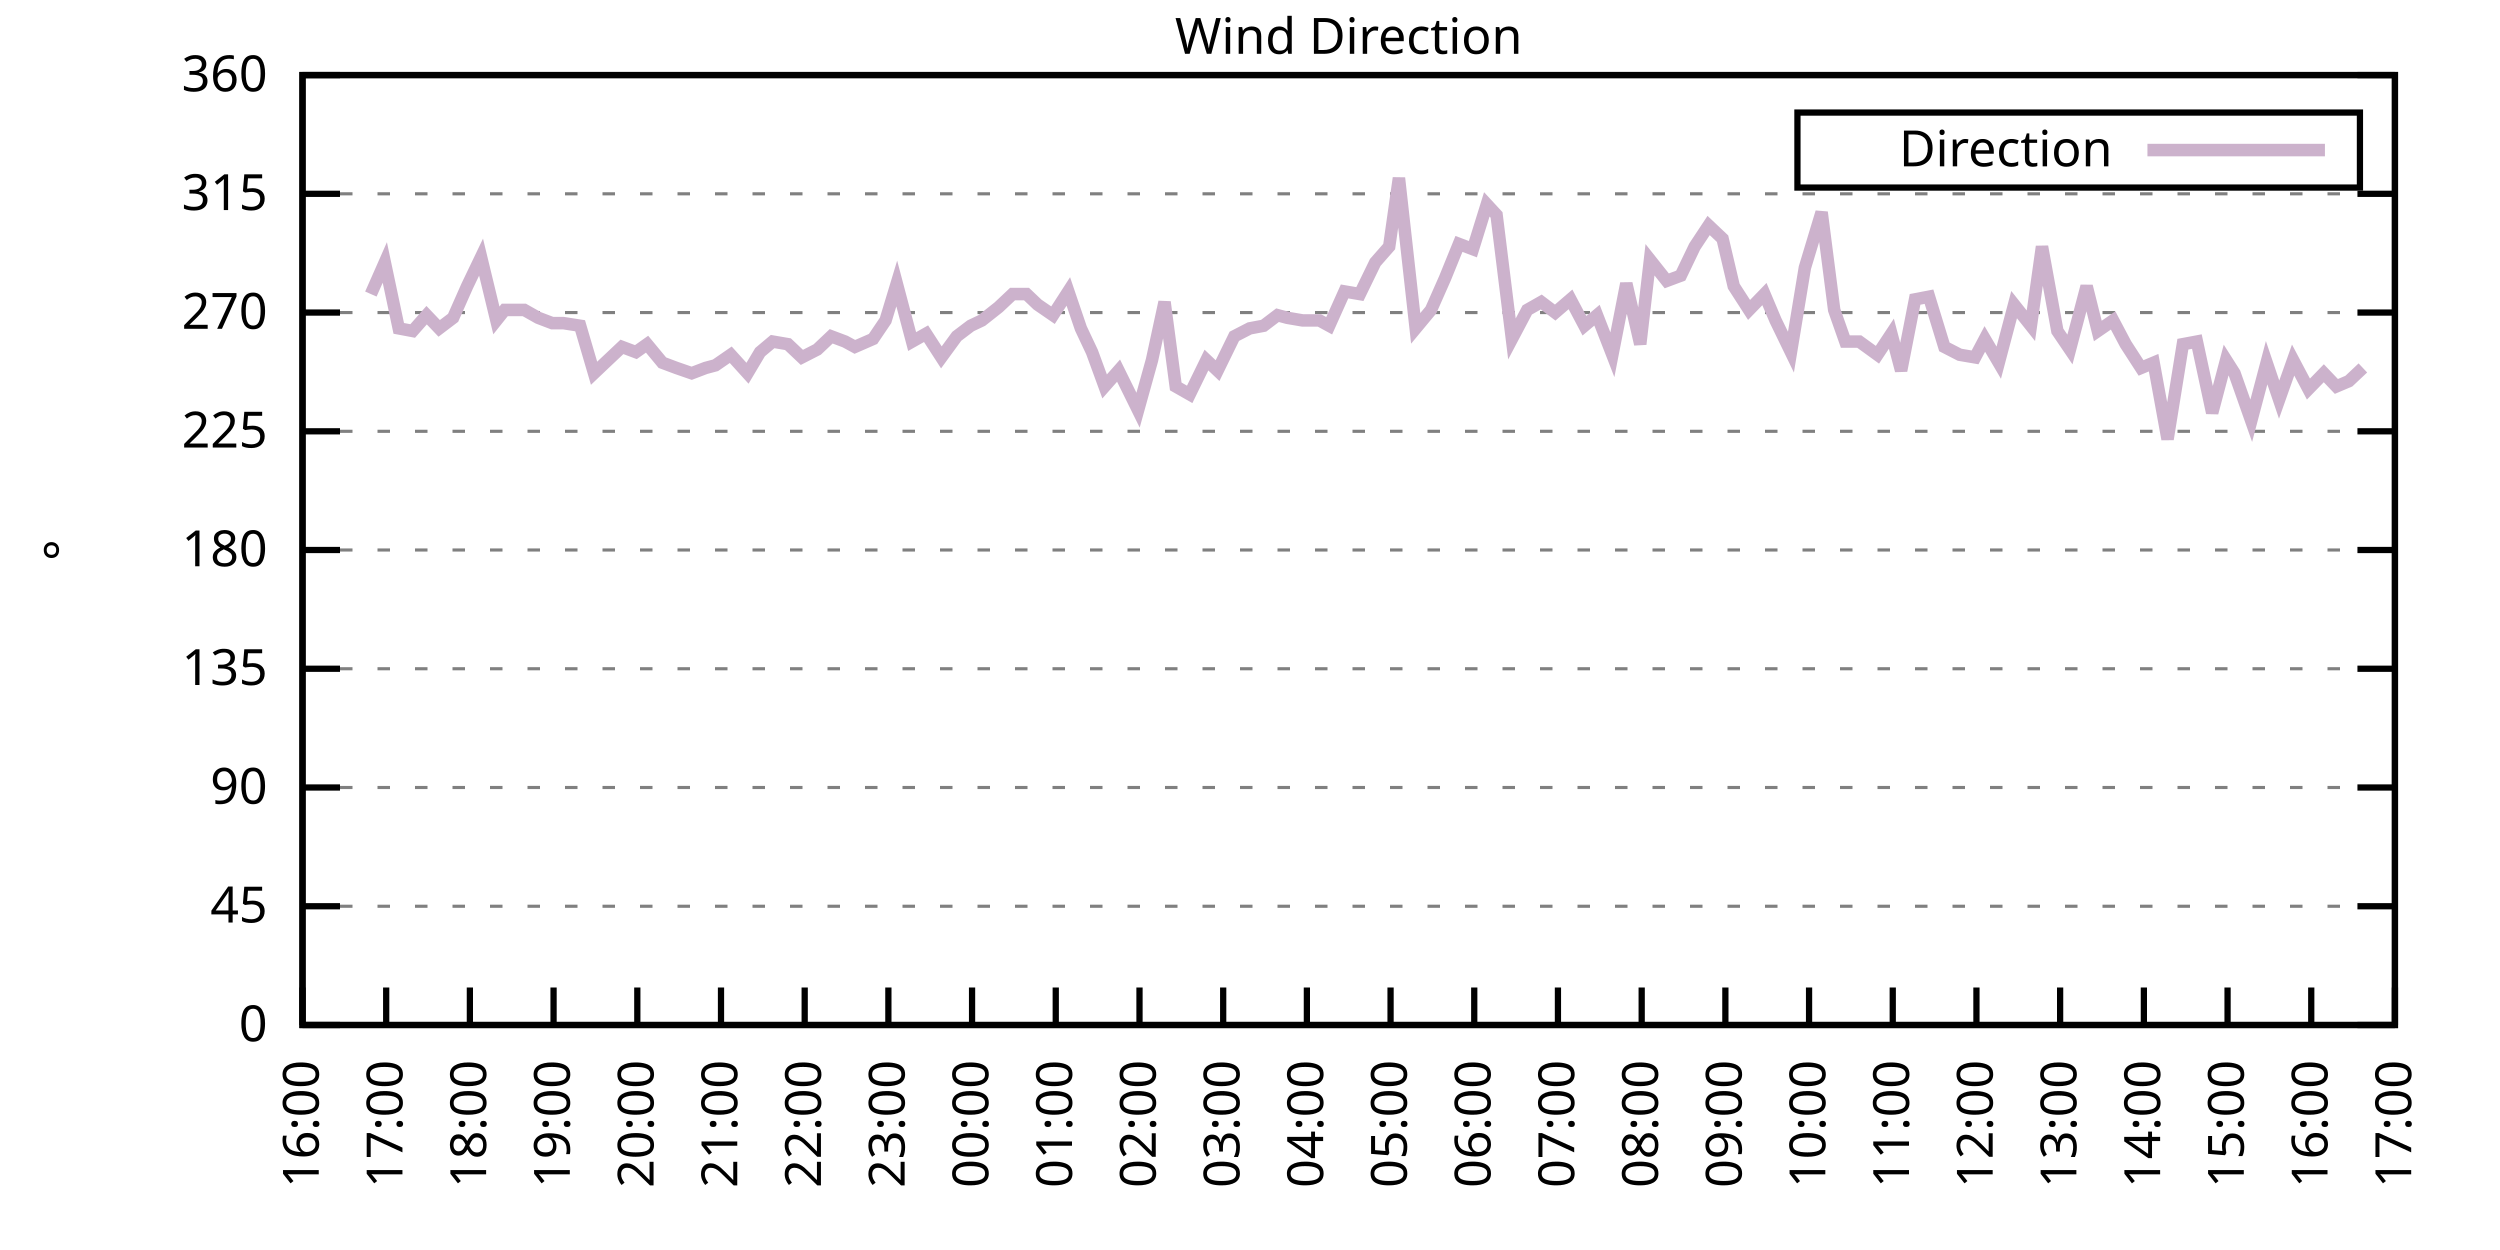
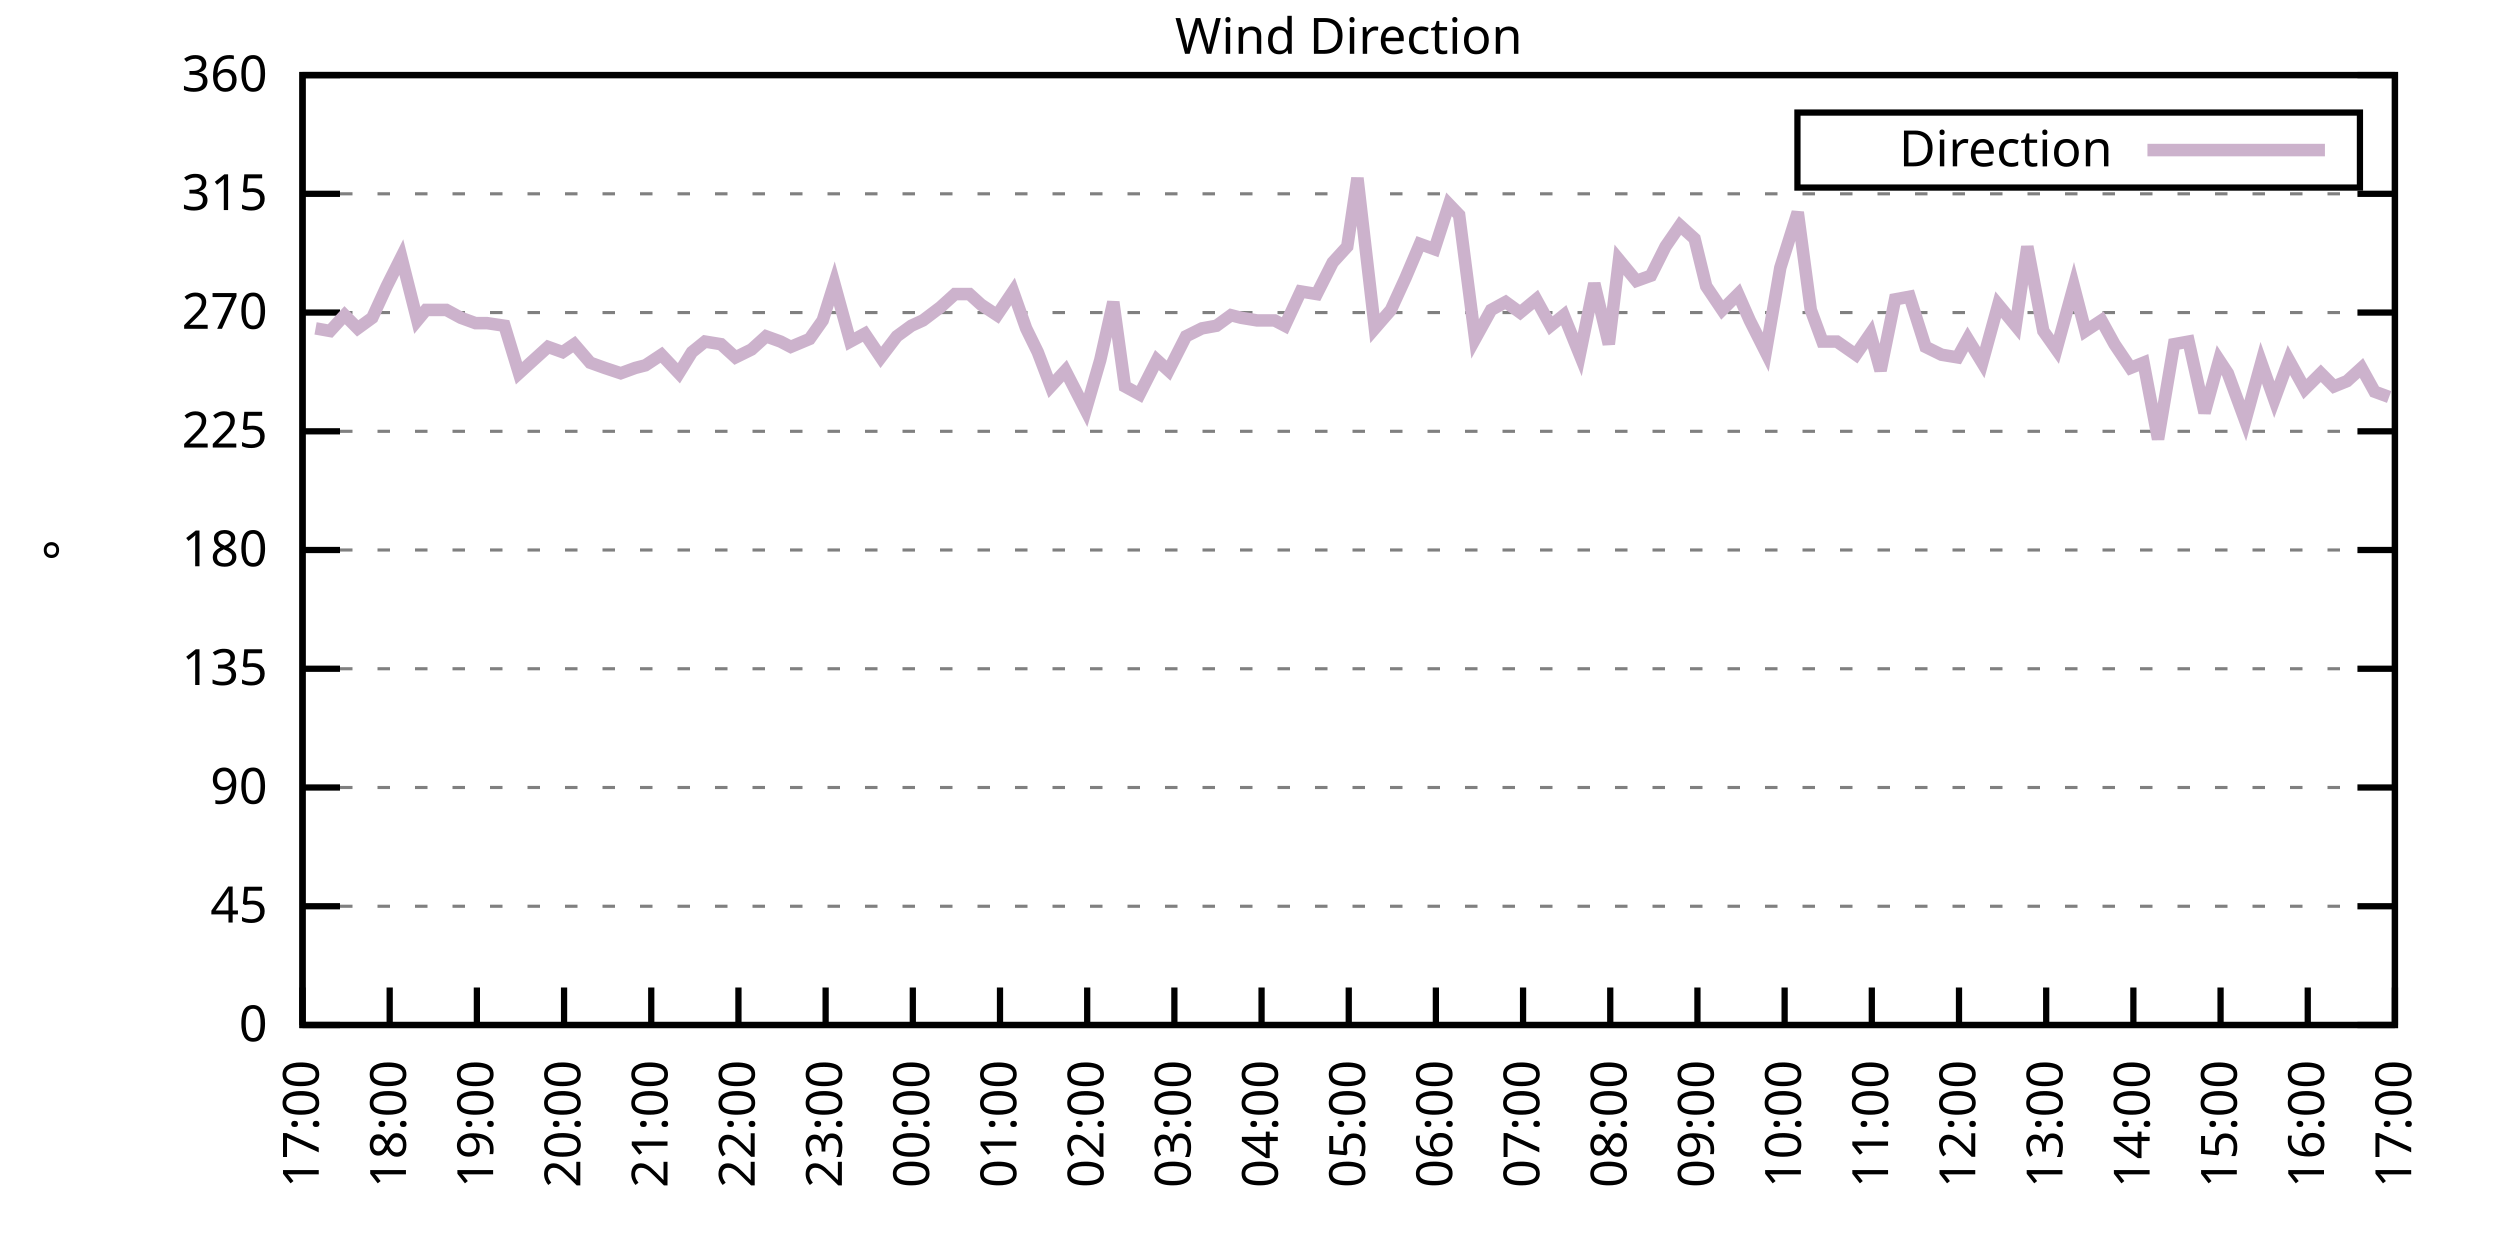
<svg xmlns="http://www.w3.org/2000/svg" xmlns:xlink="http://www.w3.org/1999/xlink" width="400" height="200" viewBox="0 0 400 200">
  <g id="gnuplot_canvas">
    <rect x="0" y="0" width="400" height="200" fill="none" />
    <defs>
      <circle id="gpDot" r="0.5" stroke-width="0.5" stroke="currentColor" />
      <path id="gpPt0" stroke-width="0.333" stroke="currentColor" d="M-1,0 h2 M0,-1 v2" />
      <path id="gpPt1" stroke-width="0.333" stroke="currentColor" d="M-1,-1 L1,1 M1,-1 L-1,1" />
      <path id="gpPt2" stroke-width="0.333" stroke="currentColor" d="M-1,0 L1,0 M0,-1 L0,1 M-1,-1 L1,1 M-1,1 L1,-1" />
      <rect id="gpPt3" stroke-width="0.333" stroke="currentColor" x="-1" y="-1" width="2" height="2" />
      <rect id="gpPt4" stroke-width="0.333" stroke="currentColor" fill="currentColor" x="-1" y="-1" width="2" height="2" />
      <circle id="gpPt5" stroke-width="0.333" stroke="currentColor" cx="0" cy="0" r="1" />
      <use xlink:href="#gpPt5" id="gpPt6" fill="currentColor" stroke="none" />
      <path id="gpPt7" stroke-width="0.333" stroke="currentColor" d="M0,-1.33 L-1.33,0.67 L1.33,0.67 z" />
      <use xlink:href="#gpPt7" id="gpPt8" fill="currentColor" stroke="none" />
      <use xlink:href="#gpPt7" id="gpPt9" stroke="currentColor" transform="rotate(180)" />
      <use xlink:href="#gpPt9" id="gpPt10" fill="currentColor" stroke="none" />
      <use xlink:href="#gpPt3" id="gpPt11" stroke="currentColor" transform="rotate(45)" />
      <use xlink:href="#gpPt11" id="gpPt12" fill="currentColor" stroke="none" />
      <path id="gpPt13" stroke-width="0.333" stroke="currentColor" d="M0,1.330 L1.265,0.411 L0.782,-1.067 L-0.782,-1.076 L-1.265,0.411 z" />
      <use xlink:href="#gpPt13" id="gpPt14" fill="currentColor" stroke="none" />
      <filter id="textbox" filterUnits="objectBoundingBox" x="0" y="0" height="1" width="1">
        <feFlood flood-color="white" flood-opacity="1" result="bgnd" />
        <feComposite in="SourceGraphic" in2="bgnd" operator="atop" />
      </filter>
      <filter id="greybox" filterUnits="objectBoundingBox" x="0" y="0" height="1" width="1">
        <feFlood flood-color="lightgrey" flood-opacity="1" result="grey" />
        <feComposite in="SourceGraphic" in2="grey" operator="atop" />
      </filter>
    </defs>
    <g fill="none" color="white" stroke="currentColor" stroke-width="1.00" stroke-linecap="butt" stroke-linejoin="miter">
</g>
    <g fill="none" color="black" stroke="currentColor" stroke-width="1.00" stroke-linecap="butt" stroke-linejoin="miter">
      <g stroke="none" shape-rendering="crispEdges">
        <polygon fill="rgb(255, 255, 255)" points="48.40,164.00 383.18,164.00 383.18,12.02 48.40,12.02 " />
      </g>
    </g>
    <g fill="none" color="black" stroke="currentColor" stroke-width="1.00" stroke-linecap="butt" stroke-linejoin="miter">
</g>
    <g fill="none" color="black" stroke="black" stroke-width="0.50" stroke-linecap="butt" stroke-linejoin="miter">
</g>
    <g fill="none" color="gray" stroke="currentColor" stroke-width="0.50" stroke-linecap="butt" stroke-linejoin="miter">
      <path stroke="gray" stroke-dasharray="2,4" class="gridline" d="M48.40,164.00 L383.19,164.00  " />
    </g>
    <g fill="none" color="gray" stroke="gray" stroke-width="1.00" stroke-linecap="butt" stroke-linejoin="miter">
</g>
    <g fill="none" color="black" stroke="currentColor" stroke-width="1.00" stroke-linecap="butt" stroke-linejoin="miter">
      <path stroke="black" d="M48.40,164.00 L54.40,164.00 M383.19,164.00 L377.19,164.00  " />
      <g transform="translate(42.80,166.60)" stroke="none" fill="black" font-family="Sans" font-size="8.00" text-anchor="end">
        <text>
          <tspan font-family="Sans"> 0</tspan>
        </text>
      </g>
    </g>
    <g fill="none" color="black" stroke="currentColor" stroke-width="1.00" stroke-linecap="butt" stroke-linejoin="miter">
</g>
    <g fill="none" color="black" stroke="black" stroke-width="0.50" stroke-linecap="butt" stroke-linejoin="miter">
</g>
    <g fill="none" color="gray" stroke="currentColor" stroke-width="0.50" stroke-linecap="butt" stroke-linejoin="miter">
      <path stroke="gray" stroke-dasharray="2,4" class="gridline" d="M48.40,145.00 L383.19,145.00  " />
    </g>
    <g fill="none" color="gray" stroke="gray" stroke-width="1.00" stroke-linecap="butt" stroke-linejoin="miter">
</g>
    <g fill="none" color="black" stroke="currentColor" stroke-width="1.00" stroke-linecap="butt" stroke-linejoin="miter">
      <path stroke="black" d="M48.40,145.00 L54.40,145.00 M383.19,145.00 L377.19,145.00  " />
      <g transform="translate(42.80,147.60)" stroke="none" fill="black" font-family="Sans" font-size="8.00" text-anchor="end">
        <text>
          <tspan font-family="Sans"> 45</tspan>
        </text>
      </g>
    </g>
    <g fill="none" color="black" stroke="currentColor" stroke-width="1.00" stroke-linecap="butt" stroke-linejoin="miter">
</g>
    <g fill="none" color="black" stroke="black" stroke-width="0.50" stroke-linecap="butt" stroke-linejoin="miter">
</g>
    <g fill="none" color="gray" stroke="currentColor" stroke-width="0.50" stroke-linecap="butt" stroke-linejoin="miter">
      <path stroke="gray" stroke-dasharray="2,4" class="gridline" d="M48.40,126.00 L383.19,126.00  " />
    </g>
    <g fill="none" color="gray" stroke="gray" stroke-width="1.00" stroke-linecap="butt" stroke-linejoin="miter">
</g>
    <g fill="none" color="black" stroke="currentColor" stroke-width="1.00" stroke-linecap="butt" stroke-linejoin="miter">
      <path stroke="black" d="M48.40,126.00 L54.40,126.00 M383.19,126.00 L377.19,126.00  " />
      <g transform="translate(42.80,128.60)" stroke="none" fill="black" font-family="Sans" font-size="8.00" text-anchor="end">
        <text>
          <tspan font-family="Sans"> 90</tspan>
        </text>
      </g>
    </g>
    <g fill="none" color="black" stroke="currentColor" stroke-width="1.00" stroke-linecap="butt" stroke-linejoin="miter">
</g>
    <g fill="none" color="black" stroke="black" stroke-width="0.50" stroke-linecap="butt" stroke-linejoin="miter">
</g>
    <g fill="none" color="gray" stroke="currentColor" stroke-width="0.50" stroke-linecap="butt" stroke-linejoin="miter">
      <path stroke="gray" stroke-dasharray="2,4" class="gridline" d="M48.40,107.00 L383.19,107.00  " />
    </g>
    <g fill="none" color="gray" stroke="gray" stroke-width="1.00" stroke-linecap="butt" stroke-linejoin="miter">
</g>
    <g fill="none" color="black" stroke="currentColor" stroke-width="1.00" stroke-linecap="butt" stroke-linejoin="miter">
      <path stroke="black" d="M48.40,107.00 L54.40,107.00 M383.19,107.00 L377.19,107.00  " />
      <g transform="translate(42.80,109.60)" stroke="none" fill="black" font-family="Sans" font-size="8.00" text-anchor="end">
        <text>
          <tspan font-family="Sans"> 135</tspan>
        </text>
      </g>
    </g>
    <g fill="none" color="black" stroke="currentColor" stroke-width="1.00" stroke-linecap="butt" stroke-linejoin="miter">
</g>
    <g fill="none" color="black" stroke="black" stroke-width="0.50" stroke-linecap="butt" stroke-linejoin="miter">
</g>
    <g fill="none" color="gray" stroke="currentColor" stroke-width="0.50" stroke-linecap="butt" stroke-linejoin="miter">
      <path stroke="gray" stroke-dasharray="2,4" class="gridline" d="M48.40,88.00 L383.19,88.00  " />
    </g>
    <g fill="none" color="gray" stroke="gray" stroke-width="1.00" stroke-linecap="butt" stroke-linejoin="miter">
</g>
    <g fill="none" color="black" stroke="currentColor" stroke-width="1.00" stroke-linecap="butt" stroke-linejoin="miter">
      <path stroke="black" d="M48.40,88.00 L54.40,88.00 M383.19,88.00 L377.19,88.00  " />
      <g transform="translate(42.80,90.60)" stroke="none" fill="black" font-family="Sans" font-size="8.00" text-anchor="end">
        <text>
          <tspan font-family="Sans"> 180</tspan>
        </text>
      </g>
    </g>
    <g fill="none" color="black" stroke="currentColor" stroke-width="1.00" stroke-linecap="butt" stroke-linejoin="miter">
</g>
    <g fill="none" color="black" stroke="black" stroke-width="0.50" stroke-linecap="butt" stroke-linejoin="miter">
</g>
    <g fill="none" color="gray" stroke="currentColor" stroke-width="0.50" stroke-linecap="butt" stroke-linejoin="miter">
      <path stroke="gray" stroke-dasharray="2,4" class="gridline" d="M48.40,69.01 L383.19,69.01  " />
    </g>
    <g fill="none" color="gray" stroke="gray" stroke-width="1.00" stroke-linecap="butt" stroke-linejoin="miter">
</g>
    <g fill="none" color="black" stroke="currentColor" stroke-width="1.00" stroke-linecap="butt" stroke-linejoin="miter">
      <path stroke="black" d="M48.40,69.01 L54.40,69.01 M383.19,69.01 L377.19,69.01  " />
      <g transform="translate(42.80,71.61)" stroke="none" fill="black" font-family="Sans" font-size="8.00" text-anchor="end">
        <text>
          <tspan font-family="Sans"> 225</tspan>
        </text>
      </g>
    </g>
    <g fill="none" color="black" stroke="currentColor" stroke-width="1.00" stroke-linecap="butt" stroke-linejoin="miter">
</g>
    <g fill="none" color="black" stroke="black" stroke-width="0.50" stroke-linecap="butt" stroke-linejoin="miter">
</g>
    <g fill="none" color="gray" stroke="currentColor" stroke-width="0.50" stroke-linecap="butt" stroke-linejoin="miter">
      <path stroke="gray" stroke-dasharray="2,4" class="gridline" d="M48.40,50.01 L383.19,50.01  " />
    </g>
    <g fill="none" color="gray" stroke="gray" stroke-width="1.00" stroke-linecap="butt" stroke-linejoin="miter">
</g>
    <g fill="none" color="black" stroke="currentColor" stroke-width="1.00" stroke-linecap="butt" stroke-linejoin="miter">
      <path stroke="black" d="M48.40,50.01 L54.40,50.01 M383.19,50.01 L377.19,50.01  " />
      <g transform="translate(42.80,52.61)" stroke="none" fill="black" font-family="Sans" font-size="8.00" text-anchor="end">
        <text>
          <tspan font-family="Sans"> 270</tspan>
        </text>
      </g>
    </g>
    <g fill="none" color="black" stroke="currentColor" stroke-width="1.00" stroke-linecap="butt" stroke-linejoin="miter">
</g>
    <g fill="none" color="black" stroke="black" stroke-width="0.50" stroke-linecap="butt" stroke-linejoin="miter">
</g>
    <g fill="none" color="gray" stroke="currentColor" stroke-width="0.50" stroke-linecap="butt" stroke-linejoin="miter">
      <path stroke="gray" stroke-dasharray="2,4" class="gridline" d="M48.40,31.01 L383.19,31.01  " />
    </g>
    <g fill="none" color="gray" stroke="gray" stroke-width="1.00" stroke-linecap="butt" stroke-linejoin="miter">
</g>
    <g fill="none" color="black" stroke="currentColor" stroke-width="1.00" stroke-linecap="butt" stroke-linejoin="miter">
      <path stroke="black" d="M48.40,31.01 L54.40,31.01 M383.19,31.01 L377.19,31.01  " />
      <g transform="translate(42.80,33.61)" stroke="none" fill="black" font-family="Sans" font-size="8.00" text-anchor="end">
        <text>
          <tspan font-family="Sans"> 315</tspan>
        </text>
      </g>
    </g>
    <g fill="none" color="black" stroke="currentColor" stroke-width="1.00" stroke-linecap="butt" stroke-linejoin="miter">
</g>
    <g fill="none" color="black" stroke="black" stroke-width="0.50" stroke-linecap="butt" stroke-linejoin="miter">
</g>
    <g fill="none" color="gray" stroke="currentColor" stroke-width="0.50" stroke-linecap="butt" stroke-linejoin="miter">
      <path stroke="gray" stroke-dasharray="2,4" class="gridline" d="M48.40,12.01 L383.19,12.01  " />
    </g>
    <g fill="none" color="gray" stroke="gray" stroke-width="1.00" stroke-linecap="butt" stroke-linejoin="miter">
</g>
    <g fill="none" color="black" stroke="currentColor" stroke-width="1.00" stroke-linecap="butt" stroke-linejoin="miter">
      <path stroke="black" d="M48.40,12.01 L54.40,12.01 M383.19,12.01 L377.19,12.01  " />
      <g transform="translate(42.80,14.61)" stroke="none" fill="black" font-family="Sans" font-size="8.00" text-anchor="end">
        <text>
          <tspan font-family="Sans"> 360</tspan>
        </text>
      </g>
    </g>
    <g fill="none" color="black" stroke="currentColor" stroke-width="1.00" stroke-linecap="butt" stroke-linejoin="miter">
      <path stroke="black" d="M48.40,164.00 L48.40,158.00  " />
      <g transform="translate(51.00,169.60) rotate(270.00)" stroke="none" fill="black" font-family="Sans" font-size="8.00" text-anchor="end">
        <text>
-           <tspan font-family="Sans">16:00</tspan>
-         </text>
-       </g>
-     </g>
-     <g fill="none" color="black" stroke="currentColor" stroke-width="1.00" stroke-linecap="butt" stroke-linejoin="miter">
-       <path stroke="black" d="M61.79,164.00 L61.79,158.00  " />
-       <g transform="translate(64.39,169.60) rotate(270.00)" stroke="none" fill="black" font-family="Sans" font-size="8.00" text-anchor="end">
-         <text>
          <tspan font-family="Sans">17:00</tspan>
        </text>
      </g>
    </g>
    <g fill="none" color="black" stroke="currentColor" stroke-width="1.00" stroke-linecap="butt" stroke-linejoin="miter">
-       <path stroke="black" d="M75.18,164.00 L75.18,158.00  " />
-       <g transform="translate(77.78,169.60) rotate(270.00)" stroke="none" fill="black" font-family="Sans" font-size="8.00" text-anchor="end">
+       <path stroke="black" d="M62.35,164.00 L62.35,158.00  " />
+       <g transform="translate(64.95,169.60) rotate(270.00)" stroke="none" fill="black" font-family="Sans" font-size="8.00" text-anchor="end">
        <text>
          <tspan font-family="Sans">18:00</tspan>
        </text>
      </g>
    </g>
    <g fill="none" color="black" stroke="currentColor" stroke-width="1.00" stroke-linecap="butt" stroke-linejoin="miter">
-       <path stroke="black" d="M88.57,164.00 L88.57,158.00  " />
-       <g transform="translate(91.17,169.60) rotate(270.00)" stroke="none" fill="black" font-family="Sans" font-size="8.00" text-anchor="end">
+       <path stroke="black" d="M76.30,164.00 L76.30,158.00  " />
+       <g transform="translate(78.90,169.60) rotate(270.00)" stroke="none" fill="black" font-family="Sans" font-size="8.00" text-anchor="end">
        <text>
          <tspan font-family="Sans">19:00</tspan>
        </text>
      </g>
    </g>
    <g fill="none" color="black" stroke="currentColor" stroke-width="1.00" stroke-linecap="butt" stroke-linejoin="miter">
-       <path stroke="black" d="M101.97,164.00 L101.97,158.00  " />
-       <g transform="translate(104.57,169.60) rotate(270.00)" stroke="none" fill="black" font-family="Sans" font-size="8.00" text-anchor="end">
+       <path stroke="black" d="M90.25,164.00 L90.25,158.00  " />
+       <g transform="translate(92.85,169.60) rotate(270.00)" stroke="none" fill="black" font-family="Sans" font-size="8.00" text-anchor="end">
        <text>
          <tspan font-family="Sans">20:00</tspan>
        </text>
      </g>
    </g>
    <g fill="none" color="black" stroke="currentColor" stroke-width="1.00" stroke-linecap="butt" stroke-linejoin="miter">
-       <path stroke="black" d="M115.36,164.00 L115.36,158.00  " />
-       <g transform="translate(117.96,169.60) rotate(270.00)" stroke="none" fill="black" font-family="Sans" font-size="8.00" text-anchor="end">
+       <path stroke="black" d="M104.20,164.00 L104.20,158.00  " />
+       <g transform="translate(106.80,169.60) rotate(270.00)" stroke="none" fill="black" font-family="Sans" font-size="8.00" text-anchor="end">
        <text>
          <tspan font-family="Sans">21:00</tspan>
        </text>
      </g>
    </g>
    <g fill="none" color="black" stroke="currentColor" stroke-width="1.00" stroke-linecap="butt" stroke-linejoin="miter">
-       <path stroke="black" d="M128.75,164.00 L128.75,158.00  " />
-       <g transform="translate(131.35,169.60) rotate(270.00)" stroke="none" fill="black" font-family="Sans" font-size="8.00" text-anchor="end">
+       <path stroke="black" d="M118.15,164.00 L118.15,158.00  " />
+       <g transform="translate(120.75,169.60) rotate(270.00)" stroke="none" fill="black" font-family="Sans" font-size="8.00" text-anchor="end">
        <text>
          <tspan font-family="Sans">22:00</tspan>
        </text>
      </g>
    </g>
    <g fill="none" color="black" stroke="currentColor" stroke-width="1.00" stroke-linecap="butt" stroke-linejoin="miter">
-       <path stroke="black" d="M142.14,164.00 L142.14,158.00  " />
-       <g transform="translate(144.74,169.60) rotate(270.00)" stroke="none" fill="black" font-family="Sans" font-size="8.00" text-anchor="end">
+       <path stroke="black" d="M132.10,164.00 L132.10,158.00  " />
+       <g transform="translate(134.70,169.60) rotate(270.00)" stroke="none" fill="black" font-family="Sans" font-size="8.00" text-anchor="end">
        <text>
          <tspan font-family="Sans">23:00</tspan>
        </text>
      </g>
    </g>
    <g fill="none" color="black" stroke="currentColor" stroke-width="1.00" stroke-linecap="butt" stroke-linejoin="miter">
-       <path stroke="black" d="M155.53,164.00 L155.53,158.00  " />
-       <g transform="translate(158.13,169.60) rotate(270.00)" stroke="none" fill="black" font-family="Sans" font-size="8.00" text-anchor="end">
+       <path stroke="black" d="M146.05,164.00 L146.05,158.00  " />
+       <g transform="translate(148.65,169.60) rotate(270.00)" stroke="none" fill="black" font-family="Sans" font-size="8.00" text-anchor="end">
        <text>
          <tspan font-family="Sans">00:00</tspan>
        </text>
      </g>
    </g>
    <g fill="none" color="black" stroke="currentColor" stroke-width="1.00" stroke-linecap="butt" stroke-linejoin="miter">
-       <path stroke="black" d="M168.92,164.00 L168.92,158.00  " />
-       <g transform="translate(171.52,169.60) rotate(270.00)" stroke="none" fill="black" font-family="Sans" font-size="8.00" text-anchor="end">
+       <path stroke="black" d="M160.00,164.00 L160.00,158.00  " />
+       <g transform="translate(162.60,169.60) rotate(270.00)" stroke="none" fill="black" font-family="Sans" font-size="8.00" text-anchor="end">
        <text>
          <tspan font-family="Sans">01:00</tspan>
        </text>
      </g>
    </g>
    <g fill="none" color="black" stroke="currentColor" stroke-width="1.00" stroke-linecap="butt" stroke-linejoin="miter">
-       <path stroke="black" d="M182.32,164.00 L182.32,158.00  " />
-       <g transform="translate(184.92,169.60) rotate(270.00)" stroke="none" fill="black" font-family="Sans" font-size="8.00" text-anchor="end">
+       <path stroke="black" d="M173.95,164.00 L173.95,158.00  " />
+       <g transform="translate(176.55,169.60) rotate(270.00)" stroke="none" fill="black" font-family="Sans" font-size="8.00" text-anchor="end">
        <text>
          <tspan font-family="Sans">02:00</tspan>
        </text>
      </g>
    </g>
    <g fill="none" color="black" stroke="currentColor" stroke-width="1.00" stroke-linecap="butt" stroke-linejoin="miter">
-       <path stroke="black" d="M195.71,164.00 L195.71,158.00  " />
-       <g transform="translate(198.31,169.60) rotate(270.00)" stroke="none" fill="black" font-family="Sans" font-size="8.00" text-anchor="end">
+       <path stroke="black" d="M187.90,164.00 L187.90,158.00  " />
+       <g transform="translate(190.50,169.60) rotate(270.00)" stroke="none" fill="black" font-family="Sans" font-size="8.00" text-anchor="end">
        <text>
          <tspan font-family="Sans">03:00</tspan>
        </text>
      </g>
    </g>
    <g fill="none" color="black" stroke="currentColor" stroke-width="1.00" stroke-linecap="butt" stroke-linejoin="miter">
-       <path stroke="black" d="M209.10,164.00 L209.10,158.00  " />
-       <g transform="translate(211.70,169.60) rotate(270.00)" stroke="none" fill="black" font-family="Sans" font-size="8.00" text-anchor="end">
+       <path stroke="black" d="M201.85,164.00 L201.85,158.00  " />
+       <g transform="translate(204.45,169.60) rotate(270.00)" stroke="none" fill="black" font-family="Sans" font-size="8.00" text-anchor="end">
        <text>
          <tspan font-family="Sans">04:00</tspan>
        </text>
      </g>
    </g>
    <g fill="none" color="black" stroke="currentColor" stroke-width="1.00" stroke-linecap="butt" stroke-linejoin="miter">
-       <path stroke="black" d="M222.49,164.00 L222.49,158.00  " />
-       <g transform="translate(225.09,169.60) rotate(270.00)" stroke="none" fill="black" font-family="Sans" font-size="8.00" text-anchor="end">
+       <path stroke="black" d="M215.80,164.00 L215.80,158.00  " />
+       <g transform="translate(218.40,169.60) rotate(270.00)" stroke="none" fill="black" font-family="Sans" font-size="8.00" text-anchor="end">
        <text>
          <tspan font-family="Sans">05:00</tspan>
        </text>
      </g>
    </g>
    <g fill="none" color="black" stroke="currentColor" stroke-width="1.00" stroke-linecap="butt" stroke-linejoin="miter">
-       <path stroke="black" d="M235.88,164.00 L235.88,158.00  " />
-       <g transform="translate(238.48,169.60) rotate(270.00)" stroke="none" fill="black" font-family="Sans" font-size="8.00" text-anchor="end">
+       <path stroke="black" d="M229.74,164.00 L229.74,158.00  " />
+       <g transform="translate(232.34,169.60) rotate(270.00)" stroke="none" fill="black" font-family="Sans" font-size="8.00" text-anchor="end">
        <text>
          <tspan font-family="Sans">06:00</tspan>
        </text>
      </g>
    </g>
    <g fill="none" color="black" stroke="currentColor" stroke-width="1.00" stroke-linecap="butt" stroke-linejoin="miter">
-       <path stroke="black" d="M249.27,164.00 L249.27,158.00  " />
-       <g transform="translate(251.87,169.60) rotate(270.00)" stroke="none" fill="black" font-family="Sans" font-size="8.00" text-anchor="end">
+       <path stroke="black" d="M243.69,164.00 L243.69,158.00  " />
+       <g transform="translate(246.29,169.60) rotate(270.00)" stroke="none" fill="black" font-family="Sans" font-size="8.00" text-anchor="end">
        <text>
          <tspan font-family="Sans">07:00</tspan>
        </text>
      </g>
    </g>
    <g fill="none" color="black" stroke="currentColor" stroke-width="1.00" stroke-linecap="butt" stroke-linejoin="miter">
-       <path stroke="black" d="M262.67,164.00 L262.67,158.00  " />
-       <g transform="translate(265.27,169.60) rotate(270.00)" stroke="none" fill="black" font-family="Sans" font-size="8.00" text-anchor="end">
+       <path stroke="black" d="M257.64,164.00 L257.64,158.00  " />
+       <g transform="translate(260.24,169.60) rotate(270.00)" stroke="none" fill="black" font-family="Sans" font-size="8.00" text-anchor="end">
        <text>
          <tspan font-family="Sans">08:00</tspan>
        </text>
      </g>
    </g>
    <g fill="none" color="black" stroke="currentColor" stroke-width="1.00" stroke-linecap="butt" stroke-linejoin="miter">
-       <path stroke="black" d="M276.06,164.00 L276.06,158.00  " />
-       <g transform="translate(278.66,169.60) rotate(270.00)" stroke="none" fill="black" font-family="Sans" font-size="8.00" text-anchor="end">
+       <path stroke="black" d="M271.59,164.00 L271.59,158.00  " />
+       <g transform="translate(274.19,169.60) rotate(270.00)" stroke="none" fill="black" font-family="Sans" font-size="8.00" text-anchor="end">
        <text>
          <tspan font-family="Sans">09:00</tspan>
        </text>
      </g>
    </g>
    <g fill="none" color="black" stroke="currentColor" stroke-width="1.00" stroke-linecap="butt" stroke-linejoin="miter">
-       <path stroke="black" d="M289.45,164.00 L289.45,158.00  " />
-       <g transform="translate(292.05,169.60) rotate(270.00)" stroke="none" fill="black" font-family="Sans" font-size="8.00" text-anchor="end">
+       <path stroke="black" d="M285.54,164.00 L285.54,158.00  " />
+       <g transform="translate(288.14,169.60) rotate(270.00)" stroke="none" fill="black" font-family="Sans" font-size="8.00" text-anchor="end">
        <text>
          <tspan font-family="Sans">10:00</tspan>
        </text>
      </g>
    </g>
    <g fill="none" color="black" stroke="currentColor" stroke-width="1.00" stroke-linecap="butt" stroke-linejoin="miter">
-       <path stroke="black" d="M302.84,164.00 L302.84,158.00  " />
-       <g transform="translate(305.44,169.60) rotate(270.00)" stroke="none" fill="black" font-family="Sans" font-size="8.00" text-anchor="end">
+       <path stroke="black" d="M299.49,164.00 L299.49,158.00  " />
+       <g transform="translate(302.09,169.60) rotate(270.00)" stroke="none" fill="black" font-family="Sans" font-size="8.00" text-anchor="end">
        <text>
          <tspan font-family="Sans">11:00</tspan>
        </text>
      </g>
    </g>
    <g fill="none" color="black" stroke="currentColor" stroke-width="1.00" stroke-linecap="butt" stroke-linejoin="miter">
-       <path stroke="black" d="M316.23,164.00 L316.23,158.00  " />
-       <g transform="translate(318.83,169.60) rotate(270.00)" stroke="none" fill="black" font-family="Sans" font-size="8.00" text-anchor="end">
+       <path stroke="black" d="M313.44,164.00 L313.44,158.00  " />
+       <g transform="translate(316.04,169.60) rotate(270.00)" stroke="none" fill="black" font-family="Sans" font-size="8.00" text-anchor="end">
        <text>
          <tspan font-family="Sans">12:00</tspan>
        </text>
      </g>
    </g>
    <g fill="none" color="black" stroke="currentColor" stroke-width="1.00" stroke-linecap="butt" stroke-linejoin="miter">
-       <path stroke="black" d="M329.62,164.00 L329.62,158.00  " />
-       <g transform="translate(332.22,169.60) rotate(270.00)" stroke="none" fill="black" font-family="Sans" font-size="8.00" text-anchor="end">
+       <path stroke="black" d="M327.39,164.00 L327.39,158.00  " />
+       <g transform="translate(329.99,169.60) rotate(270.00)" stroke="none" fill="black" font-family="Sans" font-size="8.00" text-anchor="end">
        <text>
          <tspan font-family="Sans">13:00</tspan>
        </text>
      </g>
    </g>
    <g fill="none" color="black" stroke="currentColor" stroke-width="1.00" stroke-linecap="butt" stroke-linejoin="miter">
-       <path stroke="black" d="M343.02,164.00 L343.02,158.00  " />
-       <g transform="translate(345.62,169.60) rotate(270.00)" stroke="none" fill="black" font-family="Sans" font-size="8.00" text-anchor="end">
+       <path stroke="black" d="M341.34,164.00 L341.34,158.00  " />
+       <g transform="translate(343.94,169.60) rotate(270.00)" stroke="none" fill="black" font-family="Sans" font-size="8.00" text-anchor="end">
        <text>
          <tspan font-family="Sans">14:00</tspan>
        </text>
      </g>
    </g>
    <g fill="none" color="black" stroke="currentColor" stroke-width="1.00" stroke-linecap="butt" stroke-linejoin="miter">
-       <path stroke="black" d="M356.41,164.00 L356.41,158.00  " />
-       <g transform="translate(359.01,169.60) rotate(270.00)" stroke="none" fill="black" font-family="Sans" font-size="8.00" text-anchor="end">
+       <path stroke="black" d="M355.29,164.00 L355.29,158.00  " />
+       <g transform="translate(357.89,169.60) rotate(270.00)" stroke="none" fill="black" font-family="Sans" font-size="8.00" text-anchor="end">
        <text>
          <tspan font-family="Sans">15:00</tspan>
        </text>
      </g>
    </g>
    <g fill="none" color="black" stroke="currentColor" stroke-width="1.00" stroke-linecap="butt" stroke-linejoin="miter">
-       <path stroke="black" d="M369.80,164.00 L369.80,158.00  " />
-       <g transform="translate(372.40,169.60) rotate(270.00)" stroke="none" fill="black" font-family="Sans" font-size="8.00" text-anchor="end">
+       <path stroke="black" d="M369.24,164.00 L369.24,158.00  " />
+       <g transform="translate(371.84,169.60) rotate(270.00)" stroke="none" fill="black" font-family="Sans" font-size="8.00" text-anchor="end">
        <text>
          <tspan font-family="Sans">16:00</tspan>
        </text>
      </g>
    </g>
    <g fill="none" color="black" stroke="currentColor" stroke-width="1.00" stroke-linecap="butt" stroke-linejoin="miter">
      <path stroke="black" d="M383.19,164.00 L383.19,158.00  " />
      <g transform="translate(385.79,169.60) rotate(270.00)" stroke="none" fill="black" font-family="Sans" font-size="8.00" text-anchor="end">
        <text>
          <tspan font-family="Sans">17:00</tspan>
        </text>
      </g>
    </g>
    <g fill="none" color="black" stroke="currentColor" stroke-width="1.00" stroke-linecap="butt" stroke-linejoin="miter">
</g>
    <g fill="none" color="black" stroke="currentColor" stroke-width="1.00" stroke-linecap="butt" stroke-linejoin="miter">
      <path stroke="black" d="M48.40,12.01 L48.40,164.00 L383.19,164.00 L383.19,12.01 L48.40,12.01 Z  " />
    </g>
    <g fill="none" color="black" stroke="currentColor" stroke-width="1.00" stroke-linecap="butt" stroke-linejoin="miter">
</g>
    <g fill="none" color="black" stroke="currentColor" stroke-width="1.00" stroke-linecap="butt" stroke-linejoin="miter">
      <path stroke="black" d="M287.59,30.01 L287.59,18.01 L377.59,18.01 L377.59,30.01 L287.59,30.01 Z  " />
    </g>
    <g id="Wind_direction_plot_1">
      <g fill="none" color="white" stroke="black" stroke-width="2.00" stroke-linecap="butt" stroke-linejoin="miter">
</g>
      <g fill="none" color="black" stroke="currentColor" stroke-width="2.00" stroke-linecap="butt" stroke-linejoin="miter">
        <g transform="translate(337.99,26.61)" stroke="none" fill="black" font-family="Sans" font-size="8.00" text-anchor="end">
          <text>
            <tspan font-family="Sans">Direction</tspan>
          </text>
        </g>
      </g>
      <g fill="none" color="black" stroke="currentColor" stroke-width="2.00" stroke-linecap="butt" stroke-linejoin="miter">
-         <path stroke="rgb(204, 178, 204)" d="M343.59,24.01 L371.99,24.01 M59.34,47.05 L61.57,41.99 L63.80,52.54 L66.03,52.96 L68.26,50.43 L70.27,52.54   L72.50,50.85 L74.74,45.79 L76.97,41.14 L79.42,51.27 L80.76,49.59 L83.89,49.59 L86.12,50.85 L88.35,51.70   L90.14,51.70 L92.82,52.12 L95.05,59.72 L96.83,58.03 L99.51,55.50 L101.74,56.34 L103.53,55.07 L105.98,58.03   L108.22,58.87 L110.67,59.72 L112.90,58.87 L114.47,58.45 L116.92,56.76 L119.60,59.72 L121.61,56.34 L123.62,54.65   L126.07,55.07 L128.30,57.18 L130.76,55.92 L132.99,53.81 L135.22,54.65 L136.78,55.50 L139.69,54.23 L141.69,51.27   L143.48,45.36 L145.94,54.65 L148.17,53.39 L150.62,57.18 L153.08,53.81 L155.31,52.12 L157.10,51.27 L159.77,49.16   L162.01,47.05 L164.24,47.05 L166.02,48.74 L168.48,50.43 L170.93,46.63 L172.94,52.54 L174.73,56.34 L176.74,61.83   L178.97,59.30 L182.09,65.63 L184.32,57.61 L186.33,48.32 L188.12,61.83 L190.35,63.10 L193.03,57.61 L194.81,59.30   L197.49,53.81 L199.95,52.54 L202.18,52.12 L204.41,50.43 L205.97,50.85 L208.43,51.27 L211.11,51.27 L212.67,52.12   L215.13,46.63 L217.58,47.05 L220.04,41.99 L222.27,39.45 L223.83,28.48 L226.51,52.54 L228.96,49.59 L231.20,44.52   L233.43,39.03 L235.66,39.87 L237.89,32.70 L239.45,34.39 L241.91,54.23 L244.36,49.59 L246.60,48.32 L248.83,50.01   L251.28,47.90 L253.51,52.12 L255.52,50.43 L257.98,56.76 L260.21,45.36 L262.44,55.07 L264.00,41.56 L266.68,44.94   L268.92,44.10 L271.15,39.45 L273.38,36.08 L275.61,38.19 L277.40,45.79 L279.85,49.59 L282.31,47.05 L284.09,51.27   L286.55,56.34 L288.78,42.83 L291.46,33.96 L293.47,49.59 L295.25,54.65 L297.48,54.65 L300.39,56.76 L302.62,53.39   L304.18,59.30 L306.41,47.90 L308.64,47.47 L311.10,55.50 L313.55,56.76 L316.01,57.18 L317.57,54.23 L319.80,58.03   L322.26,48.74 L324.94,52.12 L326.72,39.45 L329.18,52.96 L331.19,55.92 L333.86,45.79 L335.65,52.96 L338.10,51.27   L340.11,55.07 L342.57,58.87 L344.58,58.03 L346.81,70.27 L349.26,55.07 L351.50,54.65 L353.95,66.05 L356.18,57.61   L357.52,59.72 L360.20,67.32 L362.66,58.03 L364.66,63.94 L366.90,57.61 L369.35,62.25 L371.81,59.72 L373.82,61.83   L375.82,60.98 L378.06,58.87  " />
+         <path stroke="rgb(204, 178, 204)" d="M343.59,24.01 L371.99,24.01 M50.49,52.54 L52.82,52.96 L55.14,50.43 L57.23,52.54 L59.56,50.85 L61.88,45.79   L64.21,41.14 L66.77,51.27 L68.16,49.59 L71.42,49.59 L73.74,50.85 L76.07,51.70 L77.93,51.70 L80.72,52.12   L83.04,59.72 L84.90,58.03 L87.69,55.50 L90.02,56.34 L91.88,55.07 L94.43,58.03 L96.76,58.87 L99.32,59.72   L101.64,58.87 L103.27,58.45 L105.83,56.76 L108.62,59.72 L110.71,56.34 L112.80,54.65 L115.36,55.07 L117.68,57.18   L120.24,55.92 L122.57,53.81 L124.89,54.65 L126.52,55.50 L129.54,54.23 L131.63,51.27 L133.49,45.36 L136.05,54.65   L138.37,53.39 L140.93,57.18 L143.49,53.81 L145.81,52.12 L147.67,51.27 L150.46,49.16 L152.79,47.05 L155.11,47.05   L156.97,48.74 L159.53,50.43 L162.09,46.63 L164.18,52.54 L166.04,56.34 L168.13,61.83 L170.46,59.30 L173.71,65.63   L176.04,57.61 L178.13,48.32 L179.99,61.83 L182.32,63.10 L185.11,57.61 L186.97,59.30 L189.76,53.81 L192.31,52.54   L194.64,52.12 L196.96,50.43 L198.59,50.85 L201.15,51.27 L203.94,51.27 L205.57,52.12 L208.12,46.63 L210.68,47.05   L213.24,41.99 L215.56,39.45 L217.19,28.48 L219.98,52.54 L222.54,49.59 L224.86,44.52 L227.19,39.03 L229.51,39.87   L231.84,32.70 L233.46,34.39 L236.02,54.23 L238.58,49.59 L240.90,48.32 L243.23,50.01 L245.79,47.90 L248.11,52.12   L250.20,50.43 L252.76,56.76 L255.09,45.36 L257.41,55.07 L259.04,41.56 L261.83,44.94 L264.15,44.10 L266.48,39.45   L268.80,36.08 L271.13,38.19 L272.99,45.79 L275.55,49.59 L278.10,47.05 L279.96,51.27 L282.52,56.34 L284.85,42.83   L287.64,33.96 L289.73,49.59 L291.59,54.65 L293.91,54.65 L296.94,56.76 L299.26,53.39 L300.89,59.30 L303.21,47.90   L305.54,47.47 L308.09,55.50 L310.65,56.76 L313.21,57.18 L314.84,54.23 L317.16,58.03 L319.72,48.74 L322.51,52.12   L324.37,39.45 L326.93,52.96 L329.02,55.92 L331.81,45.79 L333.67,52.96 L336.23,51.27 L338.32,55.07 L340.88,58.87   L342.97,58.03 L345.29,70.27 L347.85,55.07 L350.18,54.65 L352.73,66.05 L355.06,57.61 L356.45,59.72 L359.24,67.32   L361.80,58.03 L363.89,63.94 L366.22,57.61 L368.78,62.25 L371.33,59.72 L373.43,61.83 L375.52,60.98 L377.84,58.87   L379.94,62.67 L382.26,63.52  " />
      </g>
    </g>
    <g fill="none" color="black" stroke="currentColor" stroke-width="2.00" stroke-linecap="butt" stroke-linejoin="miter">
</g>
    <g fill="none" color="black" stroke="black" stroke-width="1.00" stroke-linecap="butt" stroke-linejoin="miter">
</g>
    <g fill="none" color="black" stroke="currentColor" stroke-width="1.00" stroke-linecap="butt" stroke-linejoin="miter">
      <path stroke="black" d="M48.40,12.01 L48.40,164.00 L383.19,164.00 L383.19,12.01 L48.40,12.01 Z  " />
      <g transform="translate(12.80,88.01) rotate(270.00)" stroke="none" fill="black" font-family="Sans" font-size="8.00" text-anchor="middle">
        <text>
          <tspan font-family="Sans">°</tspan>
        </text>
      </g>
    </g>
    <g fill="none" color="black" stroke="currentColor" stroke-width="1.00" stroke-linecap="butt" stroke-linejoin="miter">
</g>
    <g fill="none" color="black" stroke="currentColor" stroke-width="1.00" stroke-linecap="butt" stroke-linejoin="miter">
      <g transform="translate(215.79,8.61)" stroke="none" fill="black" font-family="Sans" font-size="8.00" text-anchor="middle">
        <text>
          <tspan font-family="Sans">Wind Direction</tspan>
        </text>
      </g>
    </g>
    <g fill="none" color="black" stroke="currentColor" stroke-width="1.00" stroke-linecap="butt" stroke-linejoin="miter">
</g>
  </g>
</svg>
